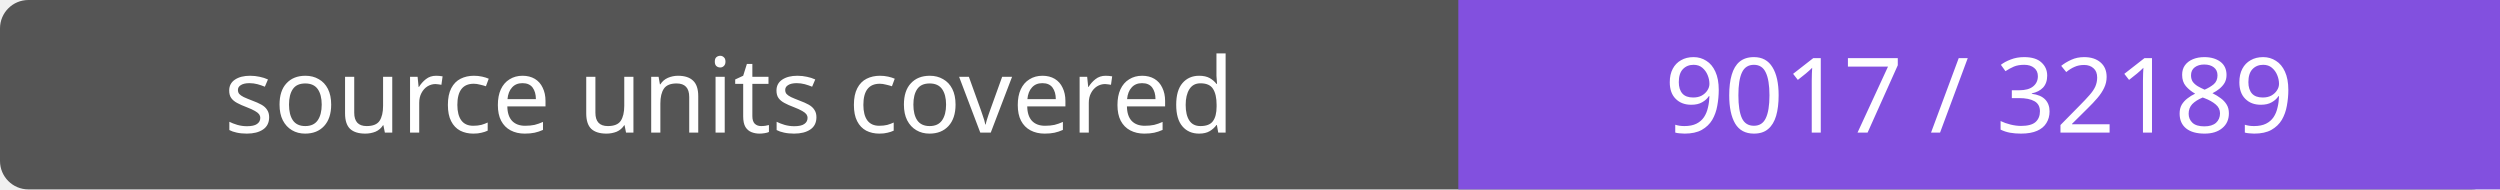
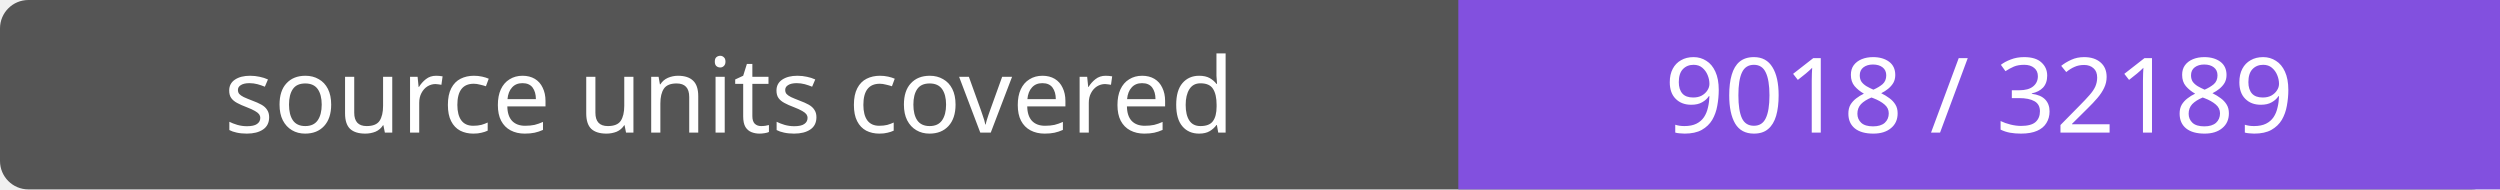
- <svg xmlns="http://www.w3.org/2000/svg" width="264" height="20" role="img" aria-label="source units covered: 9017 / 32189">
+ <svg xmlns="http://www.w3.org/2000/svg" width="264" height="20" role="img" aria-label="source units covered: 9018 / 32189">
  <rect width="264" height="20" rx="3" fill="#555" />
  <path fill="#8250df" d="M154 0h110v20H154z" />
  <g fill="#fff" text-anchor="middle" font-family="Verdana,sans-serif" font-size="11">
    <text x="77.0" y="14">source units covered</text>
-     <text x="209.0" y="14">9017 / 32189</text>
+     <text x="209.0" y="14">9018 / 32189</text>
  </g>
</svg>
